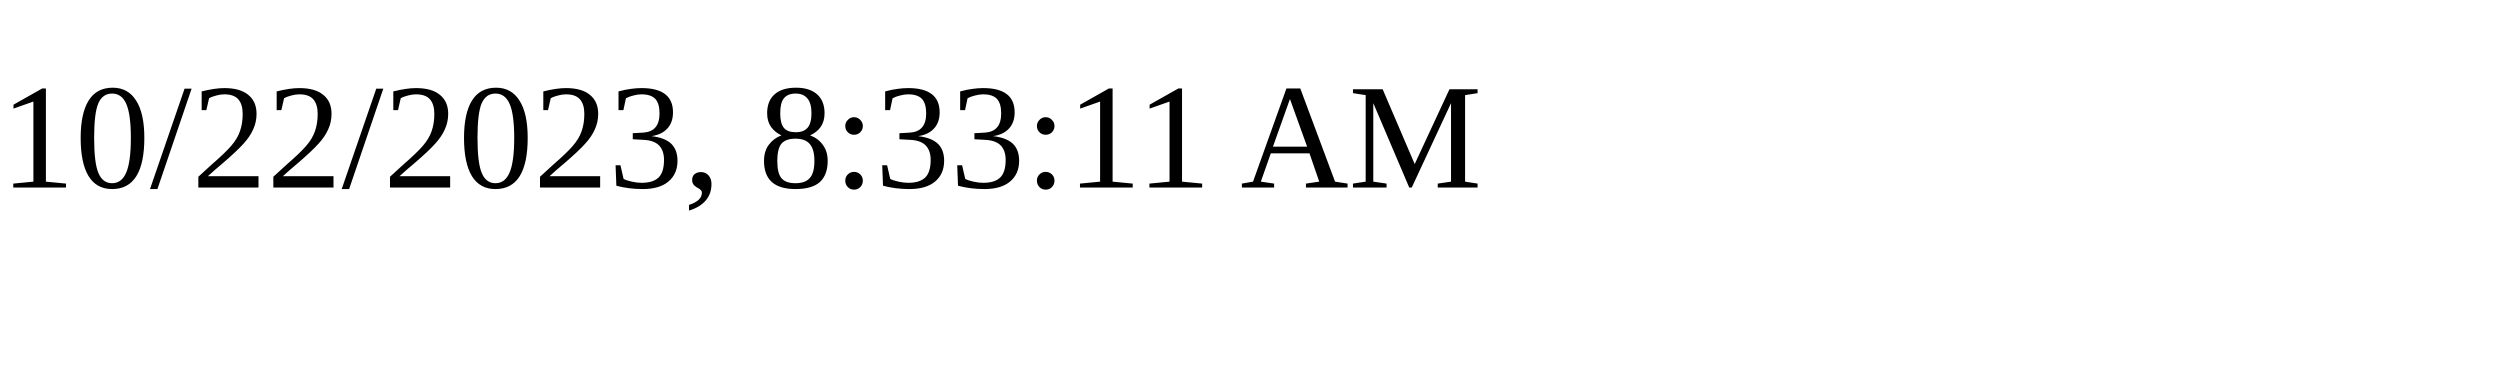
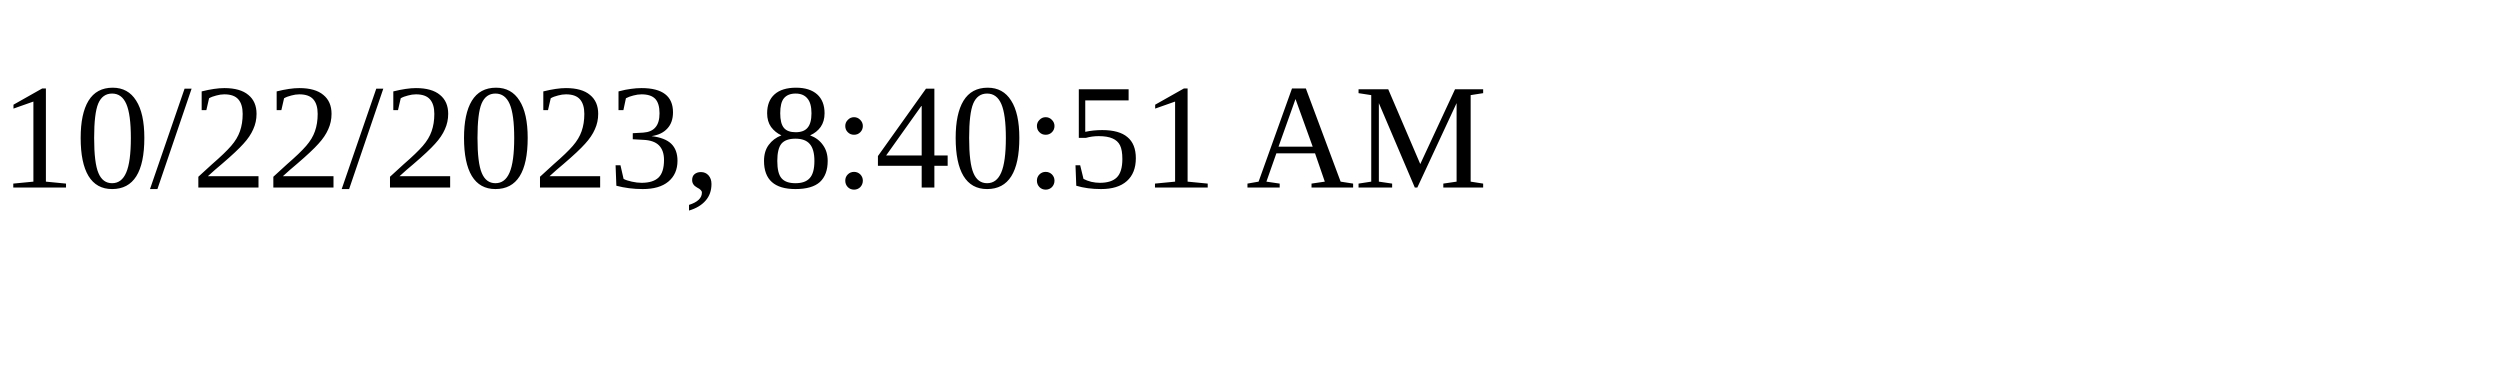
<svg xmlns="http://www.w3.org/2000/svg" height="30" width="200">
-   <text x="0" y="15">10/22/2023, 8:33:11 AM</text>
+   <text x="0" y="15">10/22/2023, 8:40:51 AM</text>
</svg>
